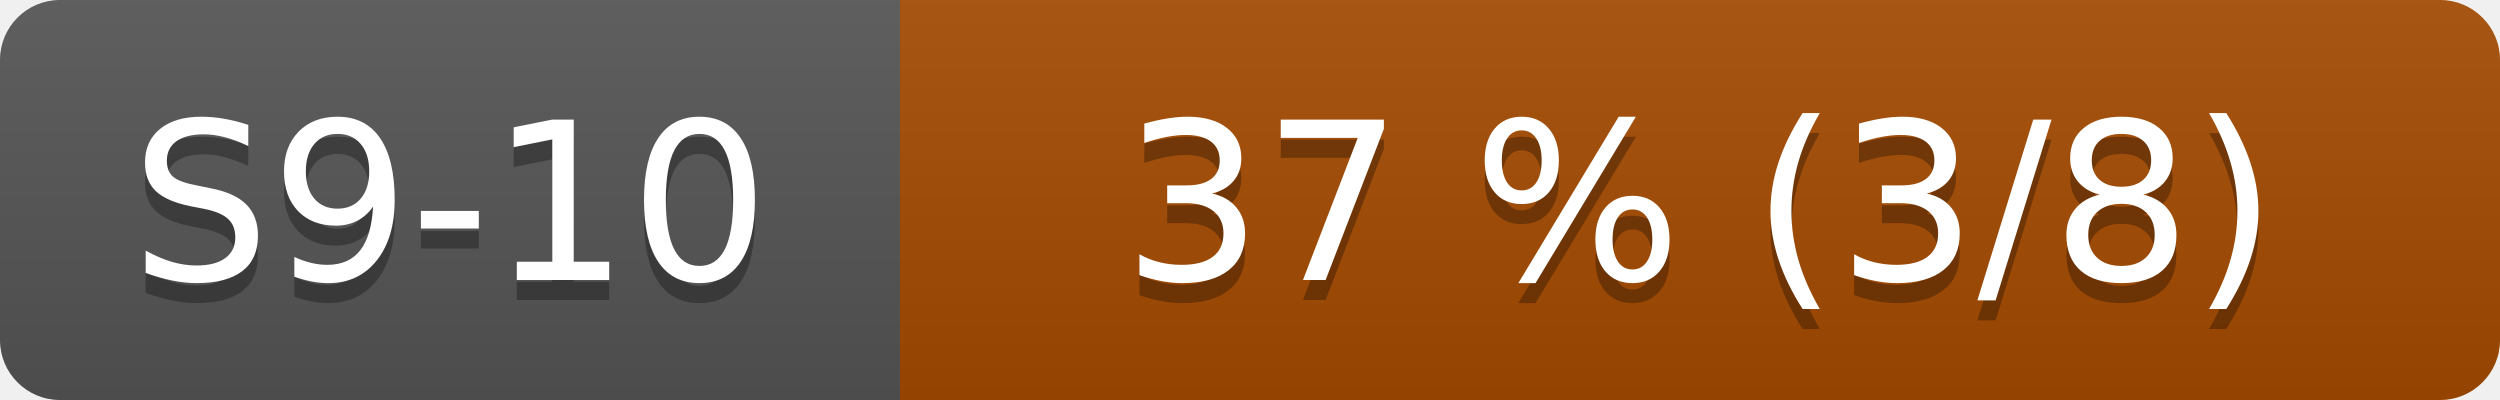
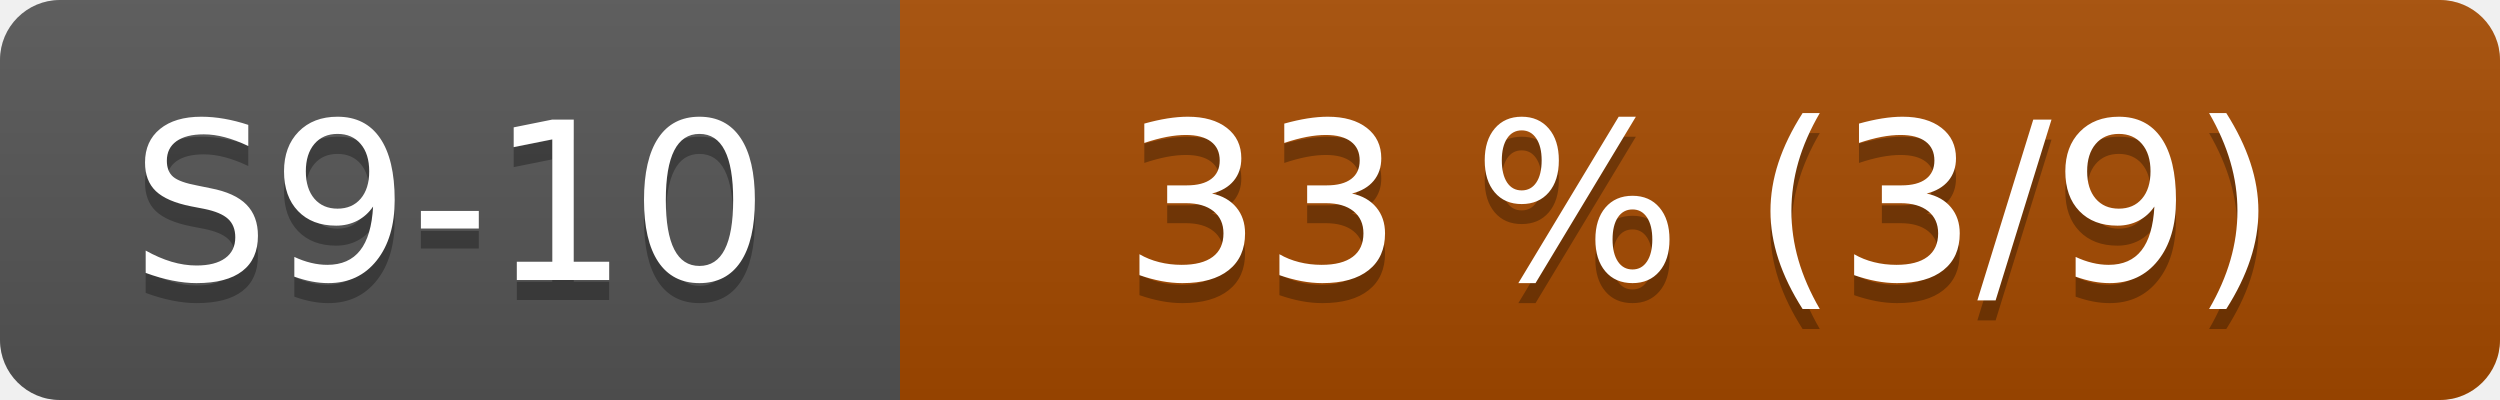
- <svg xmlns="http://www.w3.org/2000/svg" width="125" height="20" role="img" aria-label="S9-10: 37 % (3/8)">
+ <svg xmlns="http://www.w3.org/2000/svg" width="125" height="20" role="img" aria-label="S9-10: 33 % (3/9)">
  <linearGradient id="s" x2="0" y2="100%">
    <stop offset="0" stop-color="#bbb" stop-opacity=".1" />
    <stop offset="1" stop-opacity=".1" />
  </linearGradient>
  <clipPath id="r">
    <rect width="125" height="20" rx="3" fill="#fff" />
  </clipPath>
  <g clip-path="url(#r)">
    <rect width="45" height="20" fill="#555" />
    <rect x="45" width="80" height="20" fill="#a64b00" />
    <rect width="125" height="20" fill="url(#s)" />
  </g>
  <g fill="#fff" text-anchor="middle" font-family="Verdana,Geneva,DejaVu Sans,sans-serif" font-size="110">
    <text x="225" y="150" fill="#010101" fill-opacity=".3" transform="scale(.1)">S9-10</text>
    <text x="225" y="140" transform="scale(.1)">S9-10</text>
-     <text x="850" y="150" fill="#010101" fill-opacity=".3" transform="scale(.1)">37 % (3/8)</text>
-     <text x="850" y="140" transform="scale(.1)">37 % (3/8)</text>
+     <text x="850" y="150" fill="#010101" fill-opacity=".3" transform="scale(.1)">33 % (3/9)</text>
+     <text x="850" y="140" transform="scale(.1)">33 % (3/9)</text>
  </g>
</svg>
